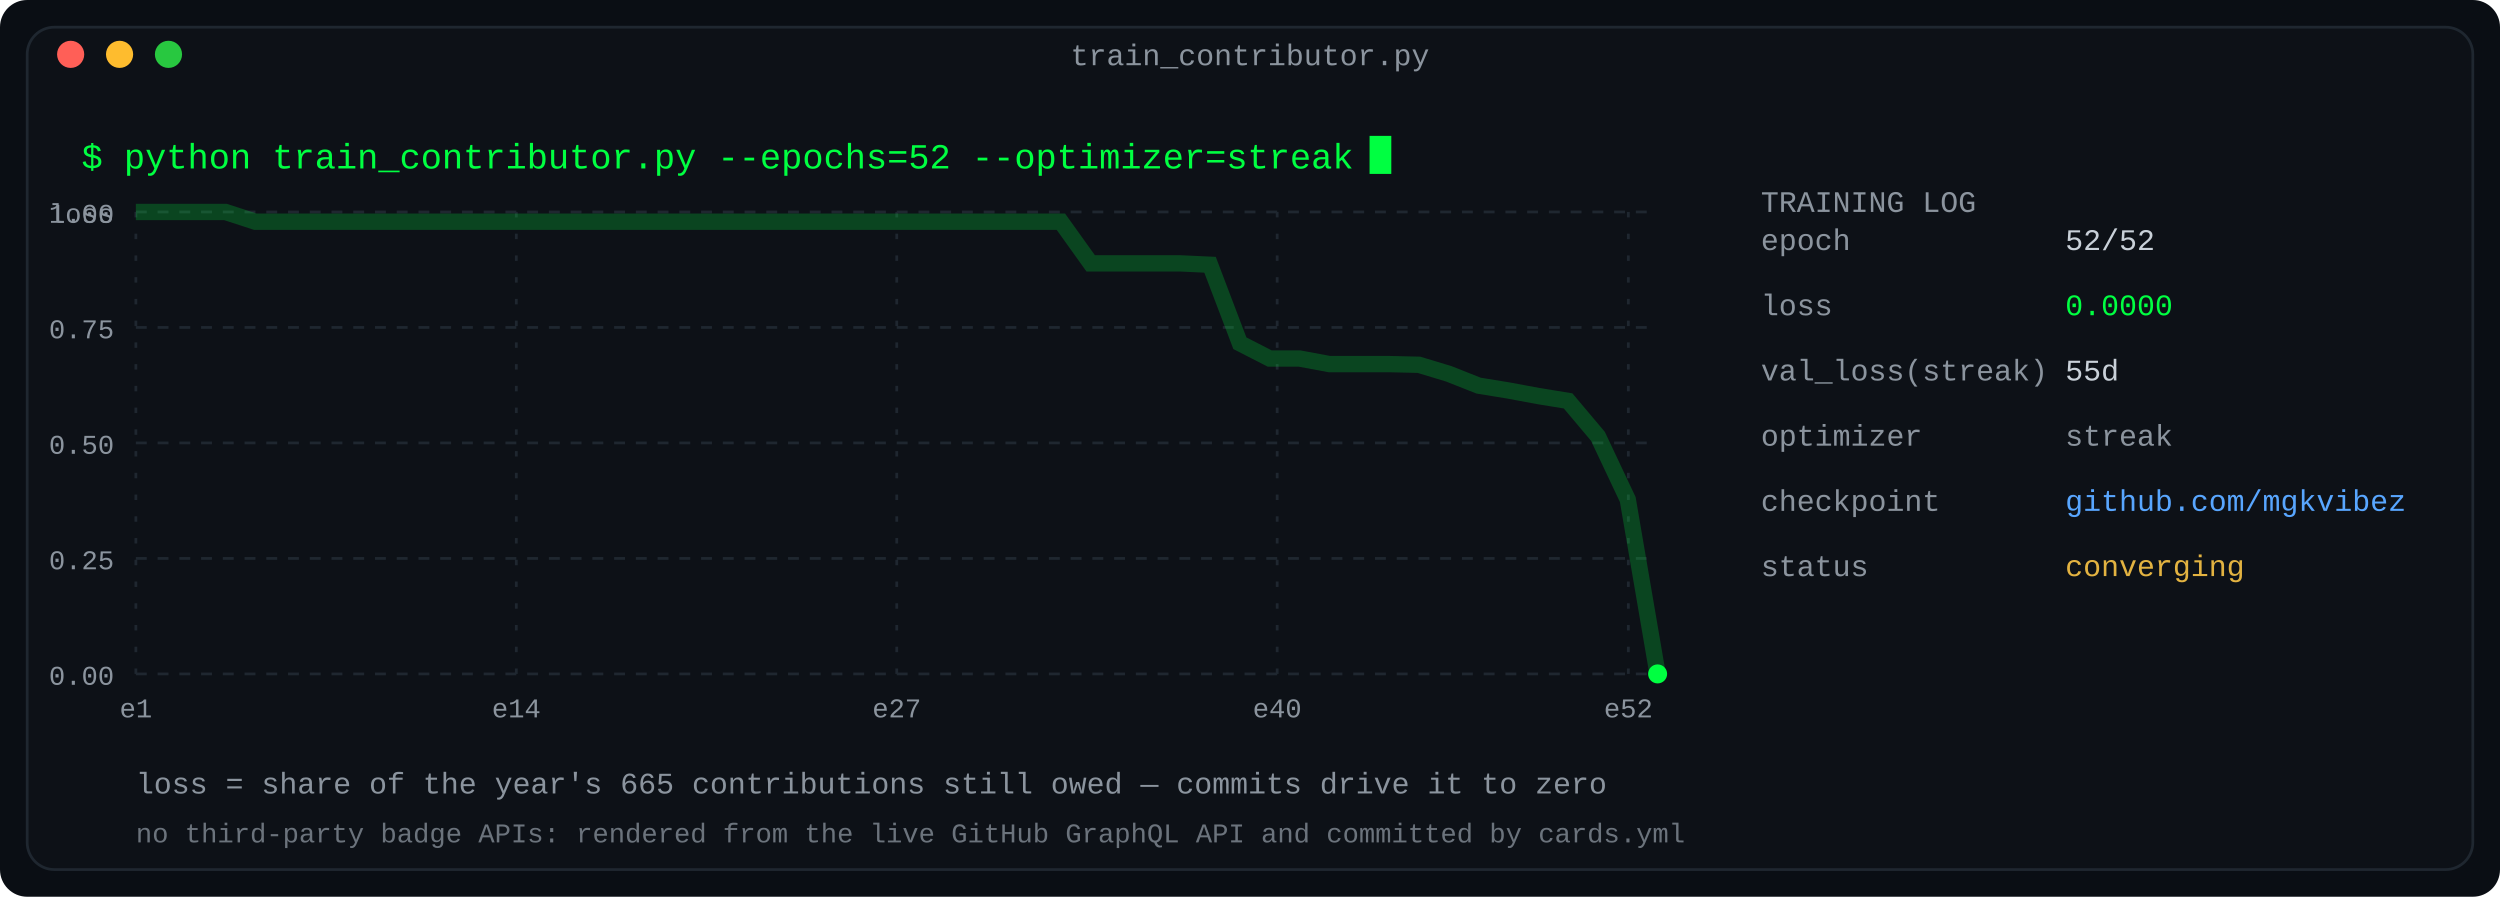
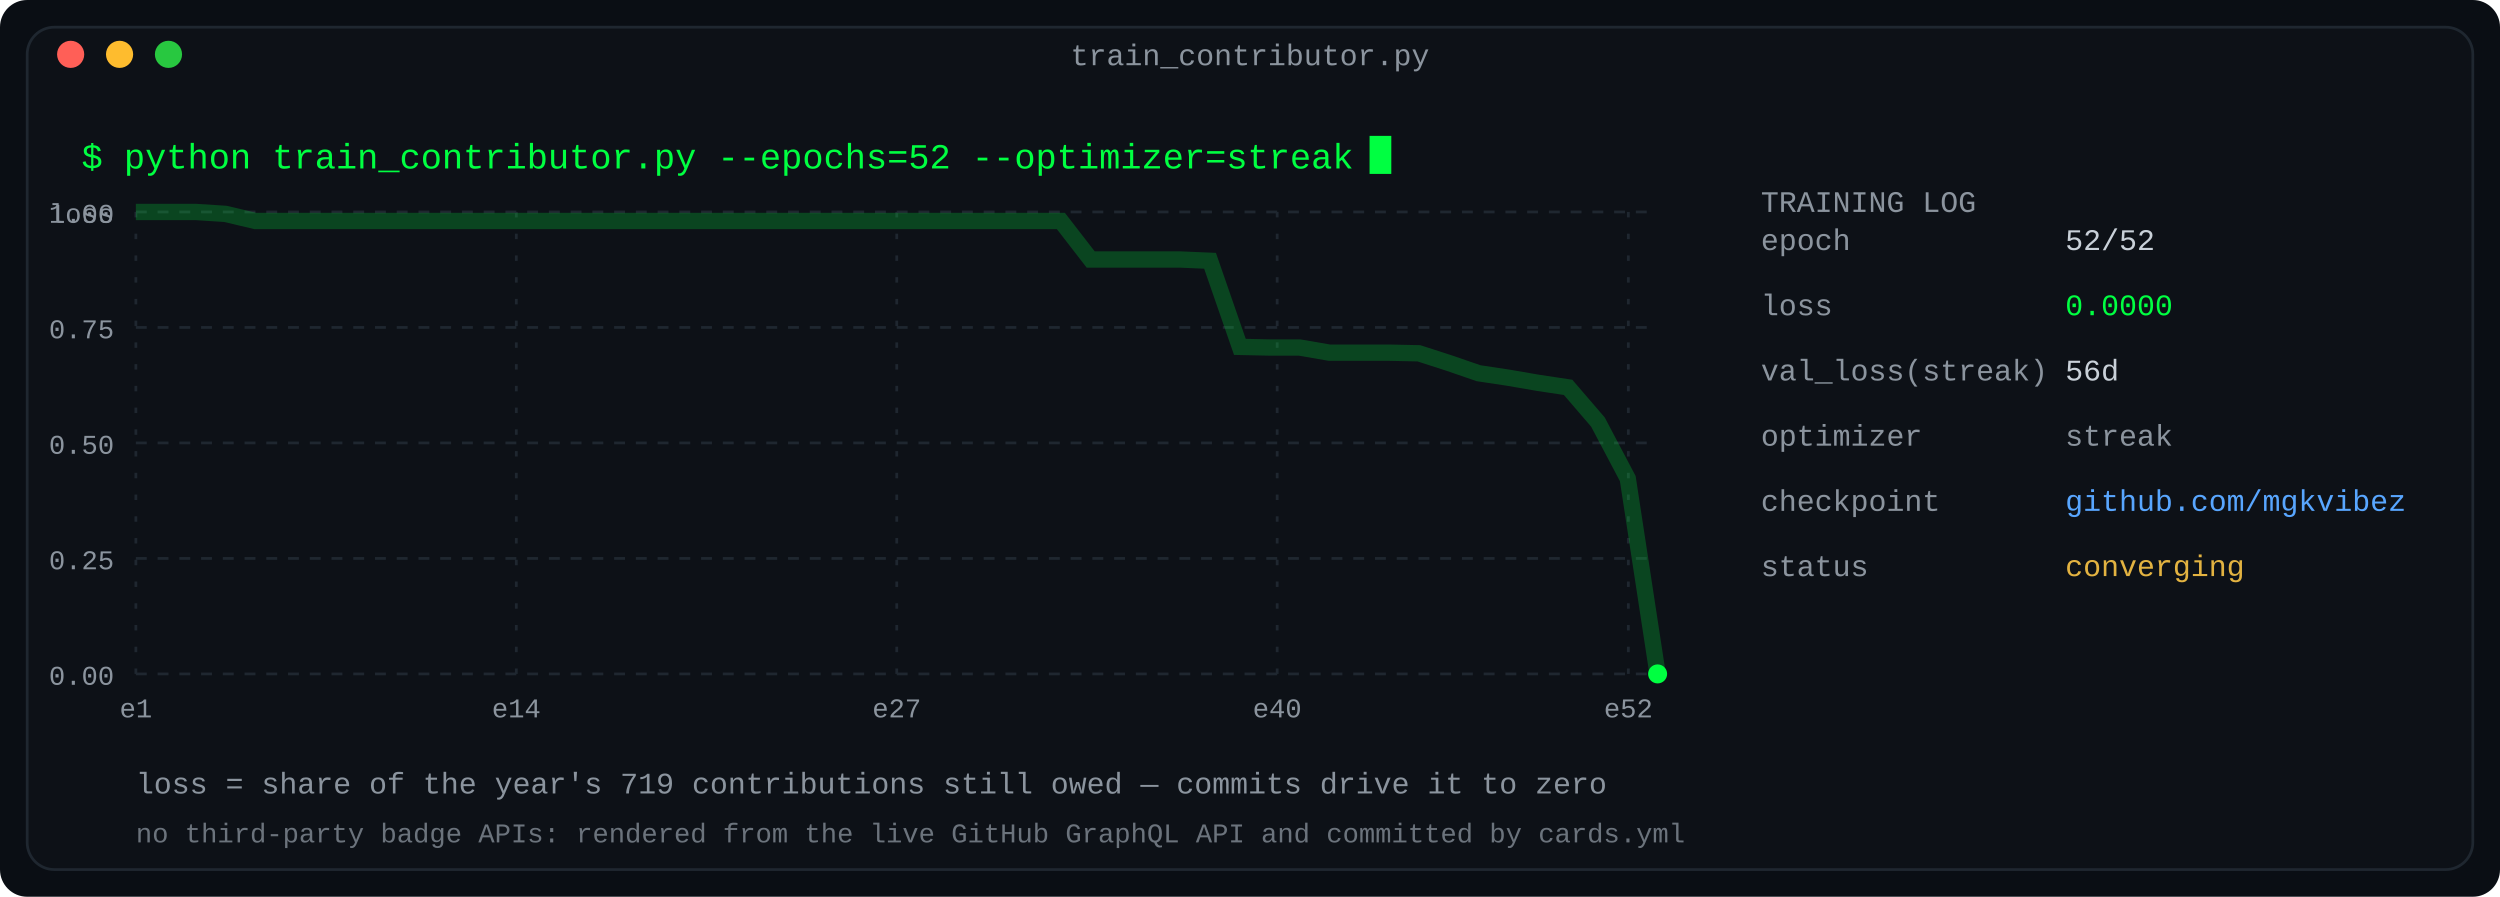
<svg xmlns="http://www.w3.org/2000/svg" width="920" height="330" viewBox="0 0 920 330" role="img" aria-label="Training log: a year of contributions as a converging loss curve">
  <defs>
    <linearGradient id="fade" x1="0" y1="0" x2="1" y2="0">
      <stop offset="0" stop-color="#0d1117" />
      <stop offset="1" stop-color="#0d1117" />
    </linearGradient>
  </defs>
  <rect width="920" height="330" rx="10" fill="#0a0e14" />
  <rect x="10" y="10" width="900" height="310" rx="10" fill="#0d1117" stroke="#1f2730" stroke-width="1" />
  <text x="460.0" y="24" fill="#8b949e" font-family="ui-monospace, SFMono-Regular, 'SF Mono', Menlo, Consolas, 'Liberation Mono', monospace" font-size="11" text-anchor="middle">train_contributor.py</text>
  <circle cx="26" cy="20" r="5" fill="#ff5f57" />
  <circle cx="44" cy="20" r="5" fill="#febc2e" />
  <circle cx="62" cy="20" r="5" fill="#28c840" />
  <text x="30" y="62" fill="#00ff41" font-family="ui-monospace, SFMono-Regular, 'SF Mono', Menlo, Consolas, 'Liberation Mono', monospace" font-size="13" text-anchor="start" font-weight="normal">$ python train_contributor.py --epochs=52 --optimizer=streak</text>
  <rect x="504.0" y="50" width="8" height="14" fill="#00ff41">
    <animate attributeName="opacity" values="1;0" keyTimes="0;0.5" calcMode="discrete" dur="1.1s" repeatCount="indefinite" />
  </rect>
  <line x1="50" y1="78.0" x2="610" y2="78.0" stroke="#1f2730" stroke-width="1" stroke-dasharray="4 4" />
  <text x="42" y="82.0" fill="#8b949e" font-family="ui-monospace, SFMono-Regular, 'SF Mono', Menlo, Consolas, 'Liberation Mono', monospace" font-size="10" text-anchor="end" font-weight="normal">1.00</text>
  <line x1="50" y1="120.5" x2="610" y2="120.5" stroke="#1f2730" stroke-width="1" stroke-dasharray="4 4" />
  <text x="42" y="124.5" fill="#8b949e" font-family="ui-monospace, SFMono-Regular, 'SF Mono', Menlo, Consolas, 'Liberation Mono', monospace" font-size="10" text-anchor="end" font-weight="normal">0.75</text>
  <line x1="50" y1="163.0" x2="610" y2="163.0" stroke="#1f2730" stroke-width="1" stroke-dasharray="4 4" />
  <text x="42" y="167.0" fill="#8b949e" font-family="ui-monospace, SFMono-Regular, 'SF Mono', Menlo, Consolas, 'Liberation Mono', monospace" font-size="10" text-anchor="end" font-weight="normal">0.50</text>
  <line x1="50" y1="205.5" x2="610" y2="205.5" stroke="#1f2730" stroke-width="1" stroke-dasharray="4 4" />
  <text x="42" y="209.5" fill="#8b949e" font-family="ui-monospace, SFMono-Regular, 'SF Mono', Menlo, Consolas, 'Liberation Mono', monospace" font-size="10" text-anchor="end" font-weight="normal">0.25</text>
  <line x1="50" y1="248.0" x2="610" y2="248.0" stroke="#1f2730" stroke-width="1" stroke-dasharray="4 4" />
  <text x="42" y="252.0" fill="#8b949e" font-family="ui-monospace, SFMono-Regular, 'SF Mono', Menlo, Consolas, 'Liberation Mono', monospace" font-size="10" text-anchor="end" font-weight="normal">0.00</text>
  <text x="42" y="82" fill="#8b949e" font-family="ui-monospace, SFMono-Regular, 'SF Mono', Menlo, Consolas, 'Liberation Mono', monospace" font-size="10" text-anchor="end" font-weight="normal">loss</text>
  <line x1="50.0" y1="78" x2="50.0" y2="248" stroke="#1f2730" stroke-width="1" stroke-dasharray="2 6" />
  <text x="50.0" y="264" fill="#8b949e" font-family="ui-monospace, SFMono-Regular, 'SF Mono', Menlo, Consolas, 'Liberation Mono', monospace" font-size="10" text-anchor="middle" font-weight="normal">e1</text>
  <line x1="190.0" y1="78" x2="190.0" y2="248" stroke="#1f2730" stroke-width="1" stroke-dasharray="2 6" />
  <text x="190.0" y="264" fill="#8b949e" font-family="ui-monospace, SFMono-Regular, 'SF Mono', Menlo, Consolas, 'Liberation Mono', monospace" font-size="10" text-anchor="middle" font-weight="normal">e14</text>
  <line x1="330.0" y1="78" x2="330.0" y2="248" stroke="#1f2730" stroke-width="1" stroke-dasharray="2 6" />
  <text x="330.0" y="264" fill="#8b949e" font-family="ui-monospace, SFMono-Regular, 'SF Mono', Menlo, Consolas, 'Liberation Mono', monospace" font-size="10" text-anchor="middle" font-weight="normal">e27</text>
  <line x1="470.0" y1="78" x2="470.0" y2="248" stroke="#1f2730" stroke-width="1" stroke-dasharray="2 6" />
  <text x="470.0" y="264" fill="#8b949e" font-family="ui-monospace, SFMono-Regular, 'SF Mono', Menlo, Consolas, 'Liberation Mono', monospace" font-size="10" text-anchor="middle" font-weight="normal">e40</text>
  <line x1="599.231" y1="78" x2="599.231" y2="248" stroke="#1f2730" stroke-width="1" stroke-dasharray="2 6" />
  <text x="599.231" y="264" fill="#8b949e" font-family="ui-monospace, SFMono-Regular, 'SF Mono', Menlo, Consolas, 'Liberation Mono', monospace" font-size="10" text-anchor="middle" font-weight="normal">e52</text>
-   <polyline fill="none" stroke="#00ff41" stroke-width="6" points="50.0,78.0 60.98,78.0 71.961,78.0 82.941,78.0 93.922,81.579 104.902,81.579 115.882,81.579 126.863,81.579 137.843,81.579 148.824,81.579 159.804,81.579 170.784,81.579 181.765,81.579 192.745,81.579 203.725,81.579 214.706,81.579 225.686,81.579 236.667,81.579 247.647,81.579 258.627,81.579 269.608,81.579 280.588,81.579 291.569,81.579 302.549,81.579 313.529,81.579 324.51,81.579 335.49,81.579 346.471,81.579 357.451,81.579 368.431,81.579 379.412,81.579 390.392,81.579 401.373,96.917 412.353,96.917 423.333,96.917 434.314,96.917 445.294,97.429 456.275,126.316 467.255,131.94 478.235,131.94 489.216,133.985 500.196,133.985 511.176,133.985 522.157,134.241 533.137,137.564 544.118,141.91 555.098,143.699 566.078,145.744 577.059,147.534 588.039,160.571 599.02,183.835 610.0,248.0" opacity="0.22" />
-   <polyline fill="none" stroke="#00ff41" stroke-width="1.6" points="50.0,78.0 61.0,78.0 72.0,78.0 82.9,78.0 93.9,81.6 104.9,81.6 115.9,81.6 126.9,81.6 137.8,81.6 148.8,81.6 159.8,81.6 170.8,81.6 181.8,81.6 192.7,81.6 203.7,81.6 214.7,81.6 225.7,81.6 236.7,81.6 247.6,81.6 258.6,81.6 269.6,81.6 280.6,81.6 291.6,81.6 302.5,81.6 313.5,81.6 324.5,81.6 335.5,81.6 346.5,81.6 357.5,81.6 368.4,81.6 379.4,81.6 390.4,81.6 401.4,96.9 412.4,96.9 423.3,96.9 434.3,96.9 445.3,97.4 456.3,126.3 467.3,131.9 478.2,131.9 489.2,134.0 500.2,134.0 511.2,134.0 522.2,134.2 533.1,137.6 544.1,141.9 555.1,143.7 566.1,145.7 577.1,147.5 588.0,160.6 599.0,183.8 610.0,248.0" stroke-dasharray="2000" stroke-dashoffset="2000">
+   <polyline fill="none" stroke="#00ff41" stroke-width="6" points="50.0,78.0 60.98,78.0 71.961,78.0 82.941,78.709 93.922,81.31 104.902,81.31 115.882,81.31 126.863,81.31 137.843,81.31 148.824,81.31 159.804,81.31 170.784,81.31 181.765,81.31 192.745,81.31 203.725,81.31 214.706,81.31 225.686,81.31 236.667,81.31 247.647,81.31 258.627,81.31 269.608,81.31 280.588,81.31 291.569,81.31 302.549,81.31 313.529,81.31 324.51,81.31 335.49,81.31 346.471,81.31 357.451,81.31 368.431,81.31 379.412,81.31 390.392,81.31 401.373,95.497 412.353,95.497 423.333,95.497 434.314,95.497 445.294,95.969 456.275,127.652 467.255,127.889 478.235,127.889 489.216,129.78 500.196,129.78 511.176,129.78 522.157,130.017 533.137,133.563 544.118,137.346 555.098,139.001 566.078,140.893 577.059,142.548 588.039,155.316 599.02,176.122 610.0,248.0" opacity="0.22" />
+   <polyline fill="none" stroke="#00ff41" stroke-width="1.6" points="50.0,78.0 61.0,78.0 72.0,78.0 82.9,78.7 93.9,81.3 104.9,81.3 115.9,81.3 126.9,81.3 137.8,81.3 148.8,81.3 159.8,81.3 170.8,81.3 181.8,81.3 192.7,81.3 203.7,81.3 214.7,81.3 225.7,81.3 236.7,81.3 247.6,81.3 258.6,81.3 269.6,81.3 280.6,81.3 291.6,81.3 302.5,81.3 313.5,81.3 324.5,81.3 335.5,81.3 346.5,81.3 357.5,81.3 368.4,81.3 379.4,81.3 390.4,81.3 401.4,95.5 412.4,95.5 423.3,95.5 434.3,95.5 445.3,96.0 456.3,127.7 467.3,127.9 478.2,127.9 489.2,129.8 500.2,129.8 511.2,129.8 522.2,130.0 533.1,133.6 544.1,137.3 555.1,139.0 566.1,140.9 577.1,142.5 588.0,155.3 599.0,176.1 610.0,248.0" stroke-dasharray="2000" stroke-dashoffset="2000">
    <animate attributeName="stroke-dashoffset" values="2000;0" dur="2.2s" fill="freeze" />
  </polyline>
  <circle cx="610.0" cy="248.0" r="3.5" fill="#00ff41">
    <animate attributeName="r" values="3.5;6;3.5" dur="2.4s" repeatCount="indefinite" />
    <animate attributeName="opacity" values="1;0.35;1" dur="2.4s" repeatCount="indefinite" />
  </circle>
  <text x="648" y="78" fill="#8b949e" font-family="ui-monospace, SFMono-Regular, 'SF Mono', Menlo, Consolas, 'Liberation Mono', monospace" font-size="11" text-anchor="start" font-weight="normal">TRAINING LOG</text>
  <text x="648" y="92" fill="#8b949e" font-family="ui-monospace, SFMono-Regular, 'SF Mono', Menlo, Consolas, 'Liberation Mono', monospace" font-size="11" text-anchor="start" font-weight="normal">          epoch</text>
  <text x="760" y="92" fill="#c9d1d9" font-family="ui-monospace, SFMono-Regular, 'SF Mono', Menlo, Consolas, 'Liberation Mono', monospace" font-size="11" text-anchor="start" font-weight="normal">52/52</text>
  <text x="648" y="116" fill="#8b949e" font-family="ui-monospace, SFMono-Regular, 'SF Mono', Menlo, Consolas, 'Liberation Mono', monospace" font-size="11" text-anchor="start" font-weight="normal">           loss</text>
  <text x="760" y="116" fill="#00ff41" font-family="ui-monospace, SFMono-Regular, 'SF Mono', Menlo, Consolas, 'Liberation Mono', monospace" font-size="11" text-anchor="start" font-weight="normal">0.0000</text>
  <text x="648" y="140" fill="#8b949e" font-family="ui-monospace, SFMono-Regular, 'SF Mono', Menlo, Consolas, 'Liberation Mono', monospace" font-size="11" text-anchor="start" font-weight="normal">val_loss(streak)</text>
-   <text x="760" y="140" fill="#c9d1d9" font-family="ui-monospace, SFMono-Regular, 'SF Mono', Menlo, Consolas, 'Liberation Mono', monospace" font-size="11" text-anchor="start" font-weight="normal">55d</text>
+   <text x="760" y="140" fill="#c9d1d9" font-family="ui-monospace, SFMono-Regular, 'SF Mono', Menlo, Consolas, 'Liberation Mono', monospace" font-size="11" text-anchor="start" font-weight="normal">56d</text>
  <text x="648" y="164" fill="#8b949e" font-family="ui-monospace, SFMono-Regular, 'SF Mono', Menlo, Consolas, 'Liberation Mono', monospace" font-size="11" text-anchor="start" font-weight="normal">      optimizer</text>
  <text x="760" y="164" fill="#8b949e" font-family="ui-monospace, SFMono-Regular, 'SF Mono', Menlo, Consolas, 'Liberation Mono', monospace" font-size="11" text-anchor="start" font-weight="normal">streak</text>
  <text x="648" y="188" fill="#8b949e" font-family="ui-monospace, SFMono-Regular, 'SF Mono', Menlo, Consolas, 'Liberation Mono', monospace" font-size="11" text-anchor="start" font-weight="normal">     checkpoint</text>
  <text x="760" y="188" fill="#58a6ff" font-family="ui-monospace, SFMono-Regular, 'SF Mono', Menlo, Consolas, 'Liberation Mono', monospace" font-size="11" text-anchor="start" font-weight="normal">github.com/mgkvibez</text>
  <text x="648" y="212" fill="#8b949e" font-family="ui-monospace, SFMono-Regular, 'SF Mono', Menlo, Consolas, 'Liberation Mono', monospace" font-size="11" text-anchor="start" font-weight="normal">         status</text>
  <text x="760" y="212" fill="#e3b341" font-family="ui-monospace, SFMono-Regular, 'SF Mono', Menlo, Consolas, 'Liberation Mono', monospace" font-size="11" text-anchor="start" font-weight="normal">converging</text>
-   <text x="50" y="292" fill="#8b949e" font-family="ui-monospace, SFMono-Regular, 'SF Mono', Menlo, Consolas, 'Liberation Mono', monospace" font-size="11" text-anchor="start" font-weight="normal">loss = share of the year's 665 contributions still owed — commits drive it to zero</text>
+   <text x="50" y="292" fill="#8b949e" font-family="ui-monospace, SFMono-Regular, 'SF Mono', Menlo, Consolas, 'Liberation Mono', monospace" font-size="11" text-anchor="start" font-weight="normal">loss = share of the year's 719 contributions still owed — commits drive it to zero</text>
  <text x="50" y="310" fill="#8b949e" font-family="ui-monospace, SFMono-Regular, 'SF Mono', Menlo, Consolas, 'Liberation Mono', monospace" font-size="10" text-anchor="start" font-weight="normal" opacity="0.75">no third-party badge APIs: rendered from the live GitHub GraphQL API and committed by cards.yml</text>
</svg>
